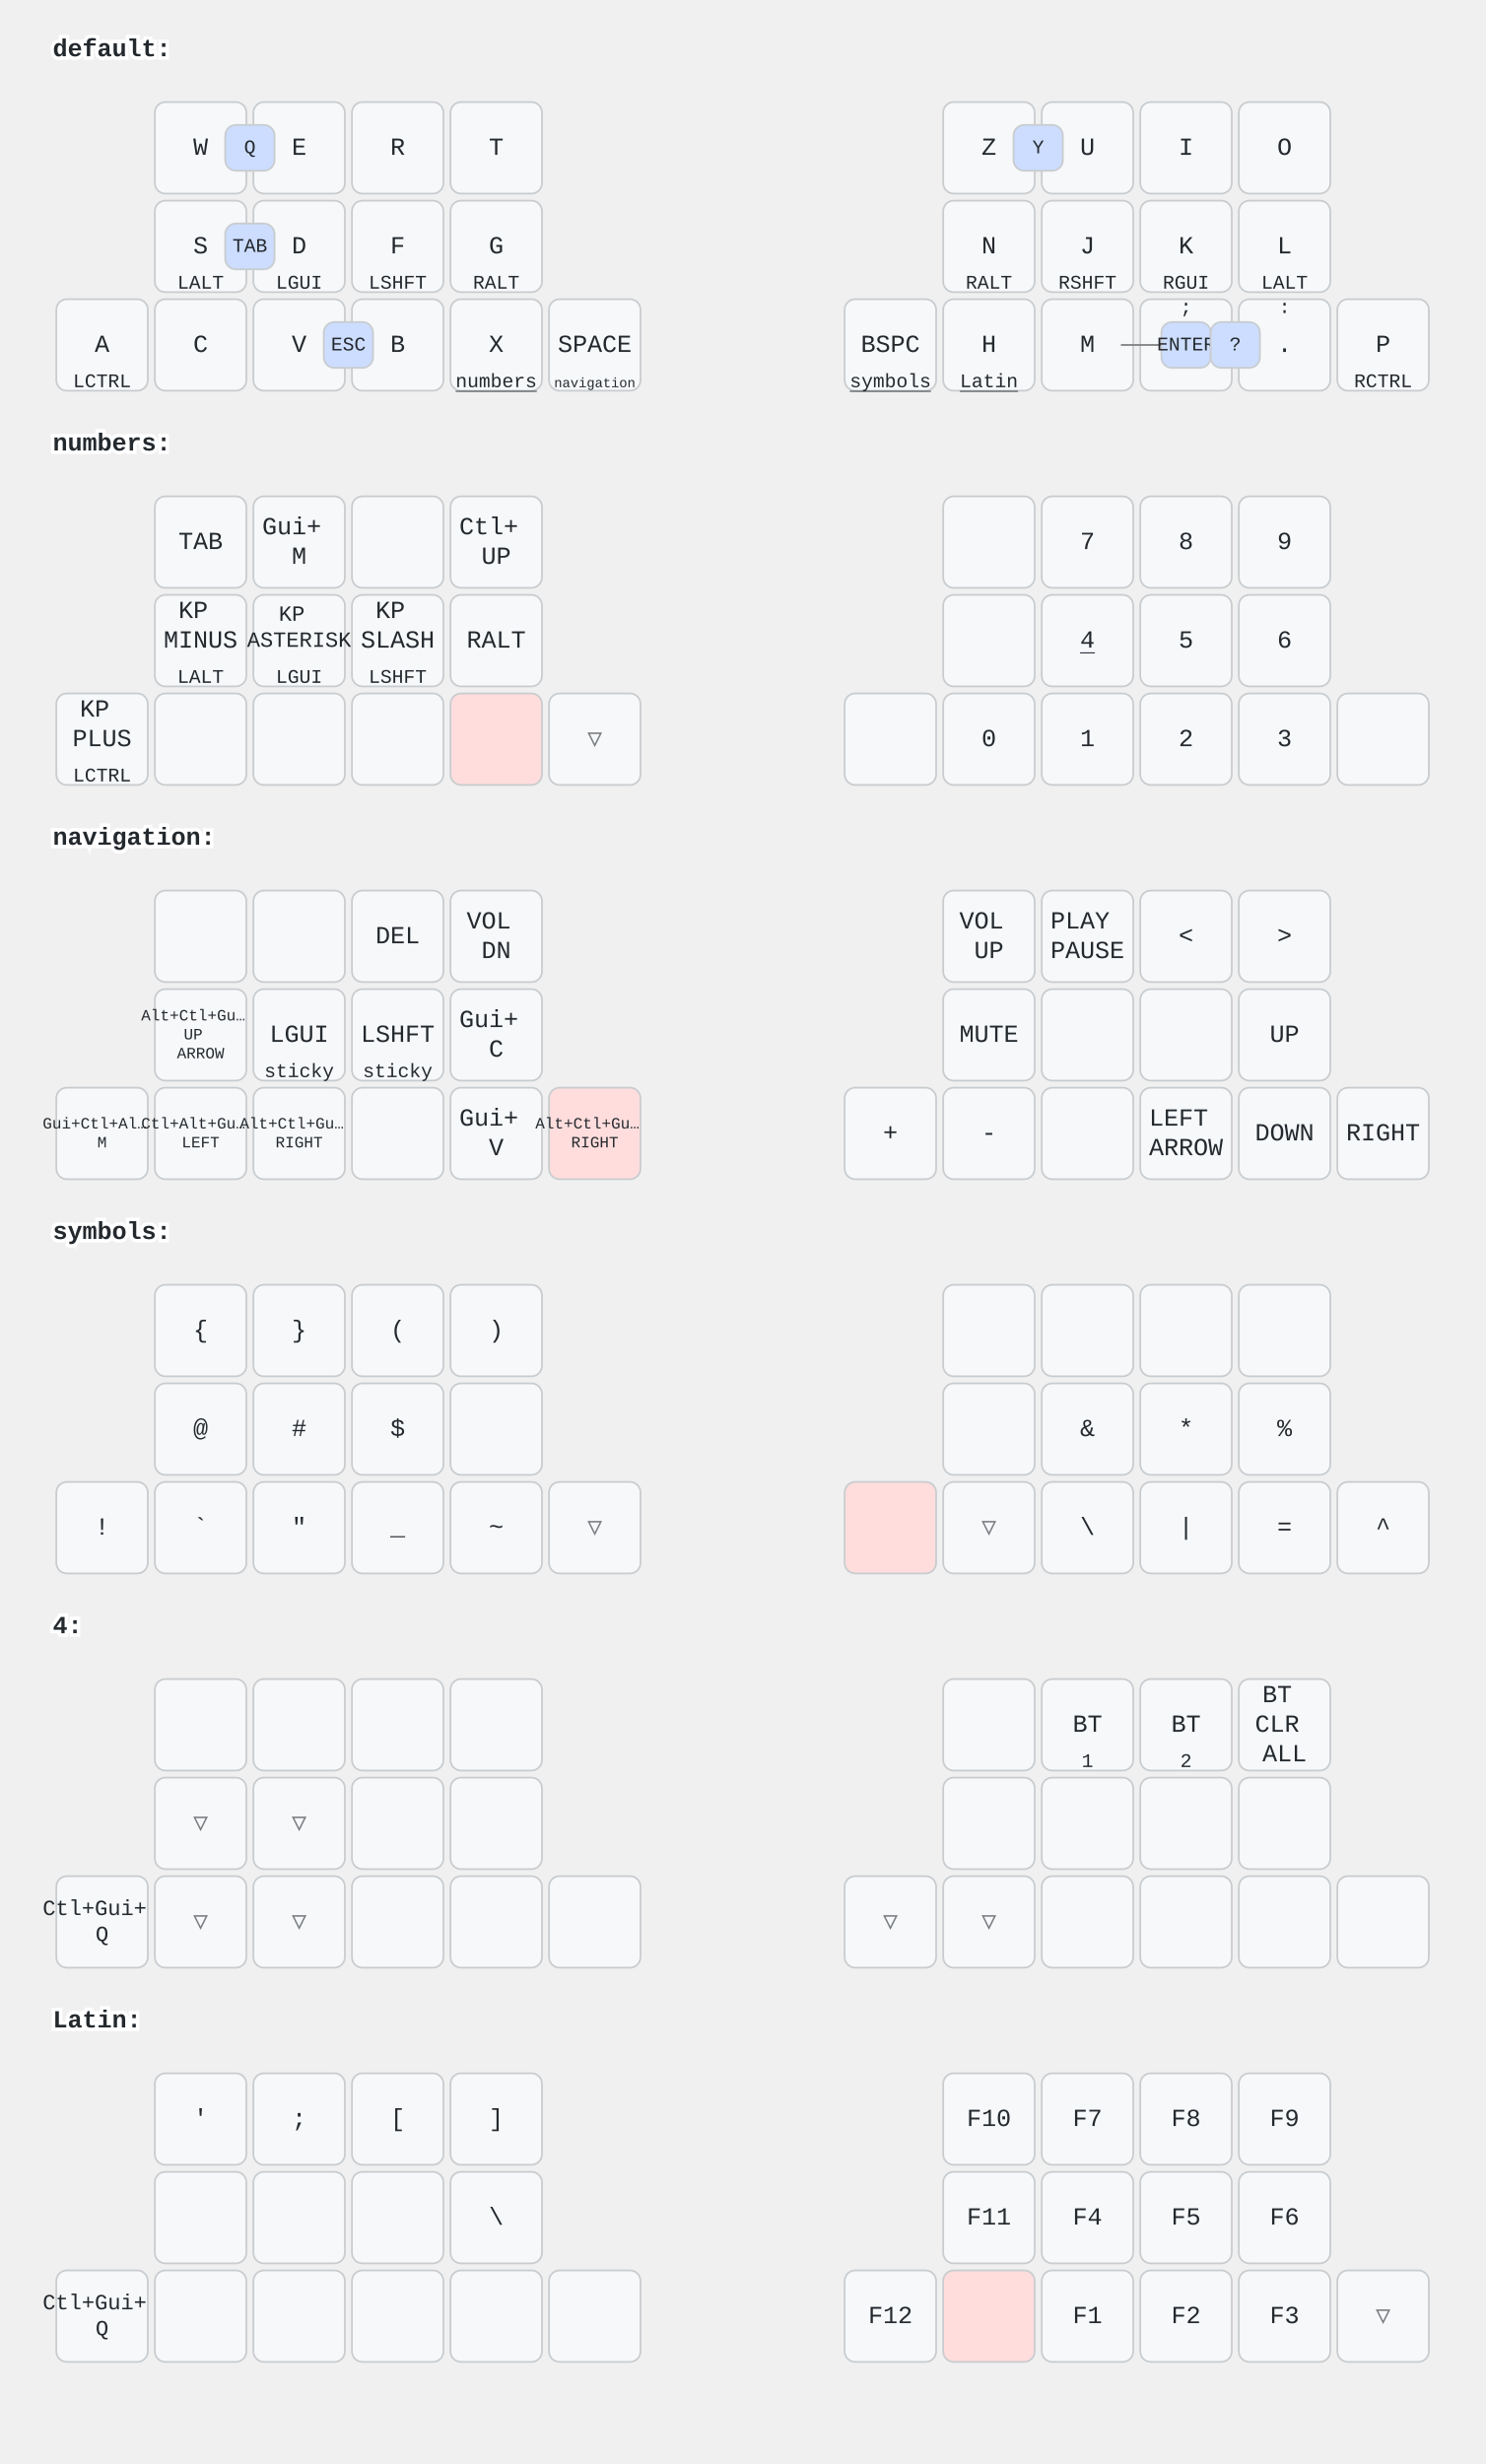
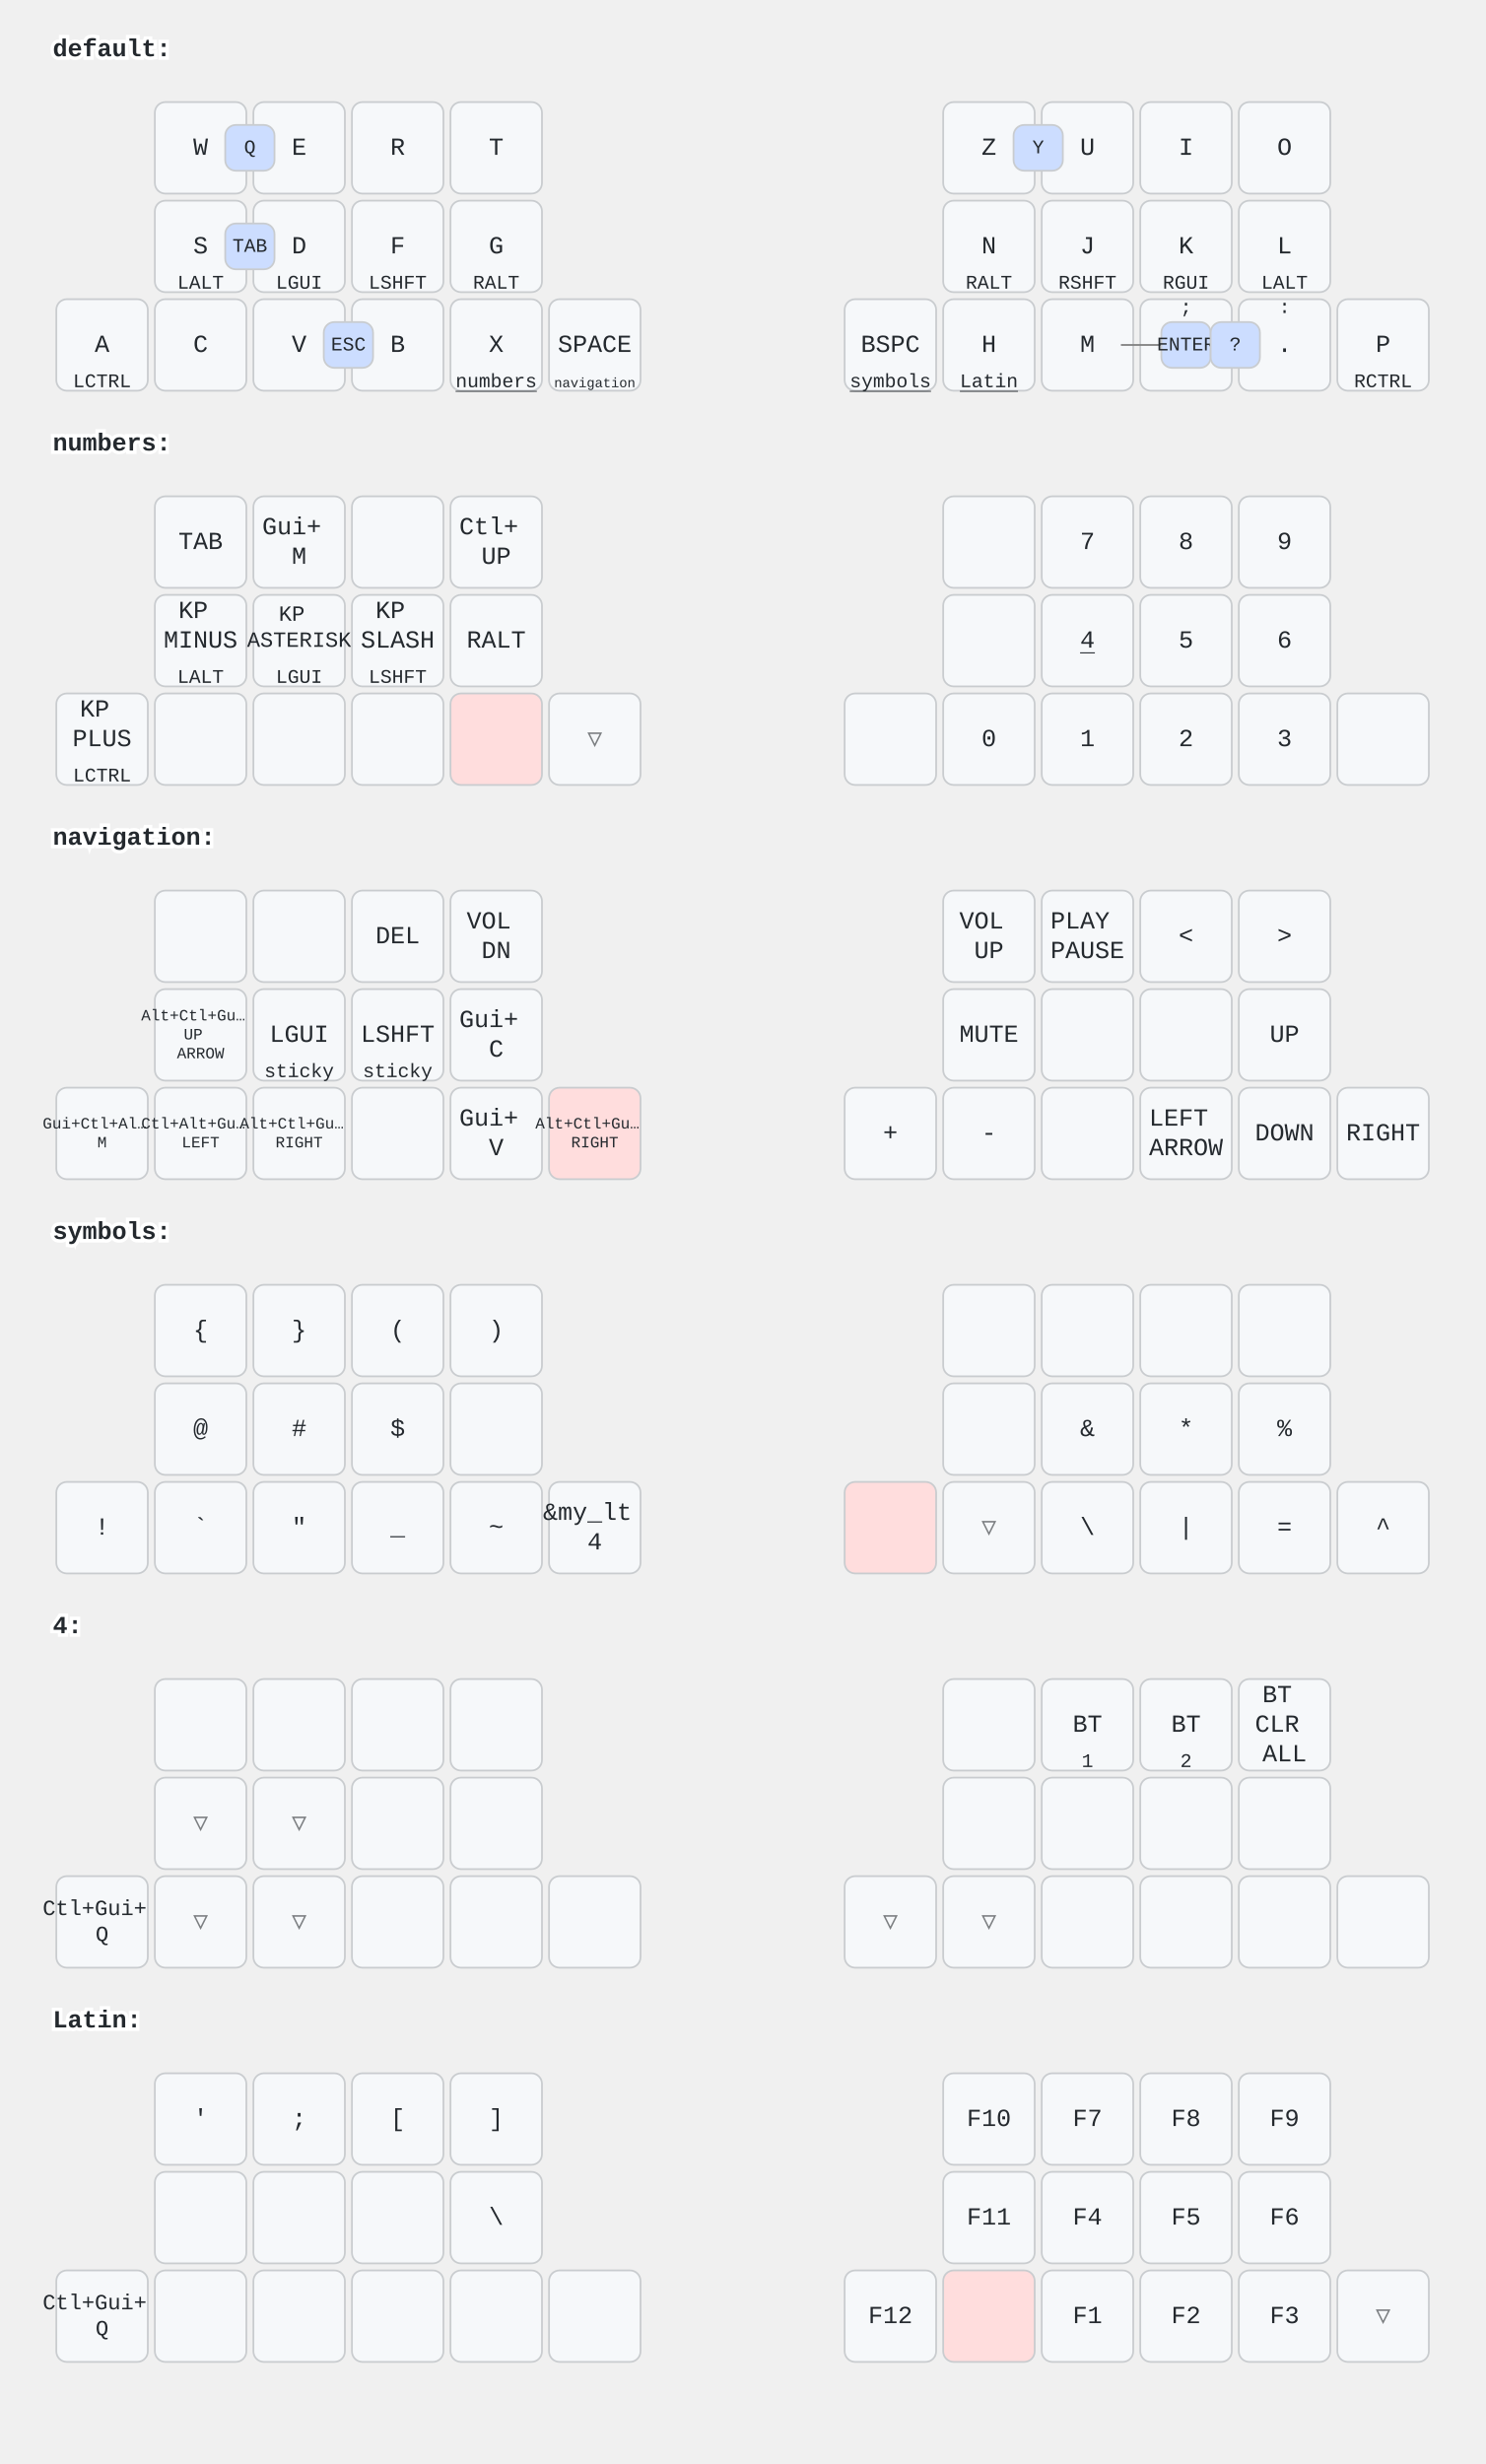
<svg xmlns="http://www.w3.org/2000/svg" width="844" height="1400" viewBox="0 0 844 1400" class="keymap">
  <style>/* inherit to force styles through use tags */
svg path {
    fill: inherit;
}

/* font and background color specifications */
svg.keymap {
    font-family: SFMono-Regular,Consolas,Liberation Mono,Menlo,monospace;
    font-size: 14px;
    font-kerning: normal;
    text-rendering: optimizeLegibility;
    fill: #24292e;
}

/* default key styling */
rect.key {
    fill: #f6f8fa;
}

rect.key, rect.combo {
    stroke: #c9cccf;
    stroke-width: 1;
}

/* default key side styling, only used is draw_key_sides is set */
rect.side {
    filter: brightness(90%);
}

/* color accent for combo boxes */
rect.combo, rect.combo-separate {
    fill: #cdf;
}

/* color accent for held keys */
rect.held, rect.combo.held {
    fill: #fdd;
}

/* color accent for ghost (optional) keys */
rect.ghost, rect.combo.ghost {
    stroke-dasharray: 4, 4;
    stroke-width: 2;
}

text {
    text-anchor: middle;
    dominant-baseline: middle;
}

/* styling for layer labels */
text.label {
    font-weight: bold;
    text-anchor: start;
    stroke: white;
    stroke-width: 4;
    paint-order: stroke;
}

/* styling for optional footer */
text.footer {
    text-anchor: end;
    dominant-baseline: auto;
    stroke: white;
    stroke-width: 4;
    paint-order: stroke;
}

/* styling for combo tap, and key hold/shifted label text */
text.combo, text.hold, text.shifted {
    font-size: 11px;
}

text.hold {
    text-anchor: middle;
    dominant-baseline: auto;
}

text.shifted {
    text-anchor: middle;
    dominant-baseline: hanging;
}

text.layer-activator {
    text-decoration: underline;
}

/* styling for hold/shifted label text in combo box */
text.combo.hold, text.combo.shifted {
    font-size: 8px;
}

/* lighter symbol for transparent keys */
text.trans {
    fill: #7b7e81;
}

/* styling for combo dendrons */
path.combo {
    stroke-width: 1;
    stroke: gray;
    fill: none;
}

/* Start Tabler Icons Cleanup */
/* cannot use height/width with glyphs */
.icon-tabler &gt; path {
    fill: inherit;
    stroke: inherit;
    stroke-width: 2;
}
/* hide tabler's default box */
.icon-tabler &gt; path[stroke="none"][fill="none"] {
    visibility: hidden;
}
/* End Tabler Icons Cleanup */
</style>
  <g transform="translate(30, 0)" class="layer-default">
    <text x="0" y="28" class="label" id="default">default:</text>
    <g transform="translate(0, 56)">
      <g transform="translate(84, 28)" class="key keypos-0">
        <rect rx="6" ry="6" x="-26" y="-26" width="52" height="52" class="key" />
        <text x="0" y="0" class="key tap">W</text>
      </g>
      <g transform="translate(140, 28)" class="key keypos-1">
        <rect rx="6" ry="6" x="-26" y="-26" width="52" height="52" class="key" />
        <text x="0" y="0" class="key tap">E</text>
      </g>
      <g transform="translate(196, 28)" class="key keypos-2">
        <rect rx="6" ry="6" x="-26" y="-26" width="52" height="52" class="key" />
        <text x="0" y="0" class="key tap">R</text>
      </g>
      <g transform="translate(252, 28)" class="key keypos-3">
        <rect rx="6" ry="6" x="-26" y="-26" width="52" height="52" class="key" />
        <text x="0" y="0" class="key tap">T</text>
      </g>
      <g transform="translate(532, 28)" class="key keypos-4">
        <rect rx="6" ry="6" x="-26" y="-26" width="52" height="52" class="key" />
        <text x="0" y="0" class="key tap">Z</text>
      </g>
      <g transform="translate(588, 28)" class="key keypos-5">
        <rect rx="6" ry="6" x="-26" y="-26" width="52" height="52" class="key" />
        <text x="0" y="0" class="key tap">U</text>
      </g>
      <g transform="translate(644, 28)" class="key keypos-6">
        <rect rx="6" ry="6" x="-26" y="-26" width="52" height="52" class="key" />
        <text x="0" y="0" class="key tap">I</text>
      </g>
      <g transform="translate(700, 28)" class="key keypos-7">
        <rect rx="6" ry="6" x="-26" y="-26" width="52" height="52" class="key" />
        <text x="0" y="0" class="key tap">O</text>
      </g>
      <g transform="translate(84, 84)" class="key keypos-8">
        <rect rx="6" ry="6" x="-26" y="-26" width="52" height="52" class="key" />
        <text x="0" y="0" class="key tap">S</text>
        <text x="0" y="24" class="key hold">LALT</text>
      </g>
      <g transform="translate(140, 84)" class="key keypos-9">
        <rect rx="6" ry="6" x="-26" y="-26" width="52" height="52" class="key" />
        <text x="0" y="0" class="key tap">D</text>
        <text x="0" y="24" class="key hold">LGUI</text>
      </g>
      <g transform="translate(196, 84)" class="key keypos-10">
        <rect rx="6" ry="6" x="-26" y="-26" width="52" height="52" class="key" />
        <text x="0" y="0" class="key tap">F</text>
        <text x="0" y="24" class="key hold">LSHFT</text>
      </g>
      <g transform="translate(252, 84)" class="key keypos-11">
        <rect rx="6" ry="6" x="-26" y="-26" width="52" height="52" class="key" />
        <text x="0" y="0" class="key tap">G</text>
        <text x="0" y="24" class="key hold">RALT</text>
      </g>
      <g transform="translate(532, 84)" class="key keypos-12">
        <rect rx="6" ry="6" x="-26" y="-26" width="52" height="52" class="key" />
        <text x="0" y="0" class="key tap">N</text>
        <text x="0" y="24" class="key hold">RALT</text>
      </g>
      <g transform="translate(588, 84)" class="key keypos-13">
        <rect rx="6" ry="6" x="-26" y="-26" width="52" height="52" class="key" />
        <text x="0" y="0" class="key tap">J</text>
        <text x="0" y="24" class="key hold">RSHFT</text>
      </g>
      <g transform="translate(644, 84)" class="key keypos-14">
        <rect rx="6" ry="6" x="-26" y="-26" width="52" height="52" class="key" />
        <text x="0" y="0" class="key tap">K</text>
        <text x="0" y="24" class="key hold">RGUI</text>
      </g>
      <g transform="translate(700, 84)" class="key keypos-15">
        <rect rx="6" ry="6" x="-26" y="-26" width="52" height="52" class="key" />
        <text x="0" y="0" class="key tap">L</text>
        <text x="0" y="24" class="key hold">LALT</text>
      </g>
      <g transform="translate(28, 140)" class="key keypos-16">
        <rect rx="6" ry="6" x="-26" y="-26" width="52" height="52" class="key" />
        <text x="0" y="0" class="key tap">A</text>
        <text x="0" y="24" class="key hold">LCTRL</text>
      </g>
      <g transform="translate(84, 140)" class="key keypos-17">
        <rect rx="6" ry="6" x="-26" y="-26" width="52" height="52" class="key" />
        <text x="0" y="0" class="key tap">C</text>
      </g>
      <g transform="translate(140, 140)" class="key keypos-18">
        <rect rx="6" ry="6" x="-26" y="-26" width="52" height="52" class="key" />
        <text x="0" y="0" class="key tap">V</text>
      </g>
      <g transform="translate(196, 140)" class="key keypos-19">
        <rect rx="6" ry="6" x="-26" y="-26" width="52" height="52" class="key" />
        <text x="0" y="0" class="key tap">B</text>
      </g>
      <g transform="translate(252, 140)" class="key keypos-20">
        <rect rx="6" ry="6" x="-26" y="-26" width="52" height="52" class="key" />
        <text x="0" y="0" class="key tap">X</text>
        <a href="#numbers">
          <text x="0" y="24" class="key hold layer-activator">numbers</text>
        </a>
      </g>
      <g transform="translate(308, 140)" class="key keypos-21">
        <rect rx="6" ry="6" x="-26" y="-26" width="52" height="52" class="key" />
        <text x="0" y="0" class="key tap">SPACE</text>
        <a href="#navigation">
          <text x="0" y="24" class="key hold layer-activator">
            <tspan style="font-size: 70%">navigation</tspan>
          </text>
        </a>
      </g>
      <g transform="translate(476, 140)" class="key keypos-22">
        <rect rx="6" ry="6" x="-26" y="-26" width="52" height="52" class="key" />
        <text x="0" y="0" class="key tap">BSPC</text>
        <a href="#symbols">
          <text x="0" y="24" class="key hold layer-activator">symbols</text>
        </a>
      </g>
      <g transform="translate(532, 140)" class="key keypos-23">
        <rect rx="6" ry="6" x="-26" y="-26" width="52" height="52" class="key" />
        <text x="0" y="0" class="key tap">H</text>
        <a href="#Latin">
          <text x="0" y="24" class="key hold layer-activator">Latin</text>
        </a>
      </g>
      <g transform="translate(588, 140)" class="key keypos-24">
        <rect rx="6" ry="6" x="-26" y="-26" width="52" height="52" class="key" />
        <text x="0" y="0" class="key tap">M</text>
      </g>
      <g transform="translate(644, 140)" class="key keypos-25">
        <rect rx="6" ry="6" x="-26" y="-26" width="52" height="52" class="key" />
        <text x="0" y="0" class="key tap">,</text>
        <text x="0" y="-24" class="key shifted">;</text>
      </g>
      <g transform="translate(700, 140)" class="key keypos-26">
        <rect rx="6" ry="6" x="-26" y="-26" width="52" height="52" class="key" />
        <text x="0" y="0" class="key tap">.</text>
        <text x="0" y="-24" class="key shifted">:</text>
      </g>
      <g transform="translate(756, 140)" class="key keypos-27">
        <rect rx="6" ry="6" x="-26" y="-26" width="52" height="52" class="key" />
        <text x="0" y="0" class="key tap">P</text>
        <text x="0" y="24" class="key hold">RCTRL</text>
      </g>
      <g class="combo combopos-0">
        <rect rx="6" ry="6" x="546" y="15" width="28" height="26" class="combo" />
        <text x="560" y="28" class="combo tap">Y</text>
      </g>
      <g class="combo combopos-1">
        <rect rx="6" ry="6" x="98" y="15" width="28" height="26" class="combo" />
        <text x="112" y="28" class="combo tap">Q</text>
      </g>
      <g class="combo combopos-2">
        <rect rx="6" ry="6" x="98" y="71" width="28" height="26" class="combo" />
        <text x="112" y="84" class="combo tap">TAB</text>
      </g>
      <g class="combo combopos-3">
        <rect rx="6" ry="6" x="154" y="127" width="28" height="26" class="combo" />
        <text x="168" y="140" class="combo tap">ESC</text>
      </g>
      <g class="combo combopos-4">
        <path d="M644,140 l-37,0" class="combo" />
        <path d="M644,140 l37,0" class="combo" />
        <rect rx="6" ry="6" x="630" y="127" width="28" height="26" class="combo" />
        <text x="644" y="140" class="combo tap">ENTER</text>
      </g>
      <g class="combo combopos-5">
        <rect rx="6" ry="6" x="658" y="127" width="28" height="26" class="combo" />
        <text x="672" y="140" class="combo tap">?</text>
      </g>
    </g>
  </g>
  <g transform="translate(30, 224)" class="layer-numbers">
    <text x="0" y="28" class="label" id="numbers">numbers:</text>
    <g transform="translate(0, 56)">
      <g transform="translate(84, 28)" class="key keypos-0">
        <rect rx="6" ry="6" x="-26" y="-26" width="52" height="52" class="key" />
        <text x="0" y="0" class="key tap">TAB</text>
      </g>
      <g transform="translate(140, 28)" class="key keypos-1">
        <rect rx="6" ry="6" x="-26" y="-26" width="52" height="52" class="key" />
        <text x="0" y="0" class="key tap">
          <tspan x="0" dy="-0.6em">Gui+</tspan>
          <tspan x="0" dy="1.2em">M</tspan>
        </text>
      </g>
      <g transform="translate(196, 28)" class="key keypos-2">
        <rect rx="6" ry="6" x="-26" y="-26" width="52" height="52" class="key" />
      </g>
      <g transform="translate(252, 28)" class="key keypos-3">
        <rect rx="6" ry="6" x="-26" y="-26" width="52" height="52" class="key" />
        <text x="0" y="0" class="key tap">
          <tspan x="0" dy="-0.6em">Ctl+</tspan>
          <tspan x="0" dy="1.2em">UP</tspan>
        </text>
      </g>
      <g transform="translate(532, 28)" class="key keypos-4">
        <rect rx="6" ry="6" x="-26" y="-26" width="52" height="52" class="key" />
      </g>
      <g transform="translate(588, 28)" class="key keypos-5">
        <rect rx="6" ry="6" x="-26" y="-26" width="52" height="52" class="key" />
        <text x="0" y="0" class="key tap">7</text>
      </g>
      <g transform="translate(644, 28)" class="key keypos-6">
        <rect rx="6" ry="6" x="-26" y="-26" width="52" height="52" class="key" />
        <text x="0" y="0" class="key tap">8</text>
      </g>
      <g transform="translate(700, 28)" class="key keypos-7">
        <rect rx="6" ry="6" x="-26" y="-26" width="52" height="52" class="key" />
        <text x="0" y="0" class="key tap">9</text>
      </g>
      <g transform="translate(84, 84)" class="key keypos-8">
        <rect rx="6" ry="6" x="-26" y="-26" width="52" height="52" class="key" />
        <text x="0" y="0" class="key tap">
          <tspan x="0" dy="-1.2em">KP</tspan>
          <tspan x="0" dy="1.2em">MINUS</tspan>
        </text>
        <text x="0" y="24" class="key hold">LALT</text>
      </g>
      <g transform="translate(140, 84)" class="key keypos-9">
        <rect rx="6" ry="6" x="-26" y="-26" width="52" height="52" class="key" />
        <text x="0" y="0" class="key tap">
          <tspan x="0" dy="-1.2em" style="font-size: 88%">KP</tspan>
          <tspan x="0" dy="1.2em" style="font-size: 88%">ASTERISK</tspan>
        </text>
        <text x="0" y="24" class="key hold">LGUI</text>
      </g>
      <g transform="translate(196, 84)" class="key keypos-10">
        <rect rx="6" ry="6" x="-26" y="-26" width="52" height="52" class="key" />
        <text x="0" y="0" class="key tap">
          <tspan x="0" dy="-1.2em">KP</tspan>
          <tspan x="0" dy="1.2em">SLASH</tspan>
        </text>
        <text x="0" y="24" class="key hold">LSHFT</text>
      </g>
      <g transform="translate(252, 84)" class="key keypos-11">
        <rect rx="6" ry="6" x="-26" y="-26" width="52" height="52" class="key" />
        <text x="0" y="0" class="key tap">RALT</text>
      </g>
      <g transform="translate(532, 84)" class="key keypos-12">
        <rect rx="6" ry="6" x="-26" y="-26" width="52" height="52" class="key" />
      </g>
      <g transform="translate(588, 84)" class="key keypos-13">
        <rect rx="6" ry="6" x="-26" y="-26" width="52" height="52" class="key" />
        <a href="#x_x">
          <text x="0" y="0" class="key tap layer-activator">4</text>
        </a>
      </g>
      <g transform="translate(644, 84)" class="key keypos-14">
        <rect rx="6" ry="6" x="-26" y="-26" width="52" height="52" class="key" />
        <text x="0" y="0" class="key tap">5</text>
      </g>
      <g transform="translate(700, 84)" class="key keypos-15">
        <rect rx="6" ry="6" x="-26" y="-26" width="52" height="52" class="key" />
        <text x="0" y="0" class="key tap">6</text>
      </g>
      <g transform="translate(28, 140)" class="key keypos-16">
        <rect rx="6" ry="6" x="-26" y="-26" width="52" height="52" class="key" />
        <text x="0" y="0" class="key tap">
          <tspan x="0" dy="-1.2em">KP</tspan>
          <tspan x="0" dy="1.2em">PLUS</tspan>
        </text>
        <text x="0" y="24" class="key hold">LCTRL</text>
      </g>
      <g transform="translate(84, 140)" class="key keypos-17">
        <rect rx="6" ry="6" x="-26" y="-26" width="52" height="52" class="key" />
      </g>
      <g transform="translate(140, 140)" class="key keypos-18">
        <rect rx="6" ry="6" x="-26" y="-26" width="52" height="52" class="key" />
      </g>
      <g transform="translate(196, 140)" class="key keypos-19">
        <rect rx="6" ry="6" x="-26" y="-26" width="52" height="52" class="key" />
      </g>
      <g transform="translate(252, 140)" class="key held keypos-20">
        <rect rx="6" ry="6" x="-26" y="-26" width="52" height="52" class="key held" />
      </g>
      <g transform="translate(308, 140)" class="key trans keypos-21">
        <rect rx="6" ry="6" x="-26" y="-26" width="52" height="52" class="key trans" />
        <text x="0" y="0" class="key trans tap">▽</text>
      </g>
      <g transform="translate(476, 140)" class="key keypos-22">
        <rect rx="6" ry="6" x="-26" y="-26" width="52" height="52" class="key" />
      </g>
      <g transform="translate(532, 140)" class="key keypos-23">
        <rect rx="6" ry="6" x="-26" y="-26" width="52" height="52" class="key" />
        <text x="0" y="0" class="key tap">0</text>
      </g>
      <g transform="translate(588, 140)" class="key keypos-24">
        <rect rx="6" ry="6" x="-26" y="-26" width="52" height="52" class="key" />
        <text x="0" y="0" class="key tap">1</text>
      </g>
      <g transform="translate(644, 140)" class="key keypos-25">
        <rect rx="6" ry="6" x="-26" y="-26" width="52" height="52" class="key" />
        <text x="0" y="0" class="key tap">2</text>
      </g>
      <g transform="translate(700, 140)" class="key keypos-26">
        <rect rx="6" ry="6" x="-26" y="-26" width="52" height="52" class="key" />
        <text x="0" y="0" class="key tap">3</text>
      </g>
      <g transform="translate(756, 140)" class="key keypos-27">
        <rect rx="6" ry="6" x="-26" y="-26" width="52" height="52" class="key" />
      </g>
    </g>
  </g>
  <g transform="translate(30, 448)" class="layer-navigation">
    <text x="0" y="28" class="label" id="navigation">navigation:</text>
    <g transform="translate(0, 56)">
      <g transform="translate(84, 28)" class="key keypos-0">
        <rect rx="6" ry="6" x="-26" y="-26" width="52" height="52" class="key" />
      </g>
      <g transform="translate(140, 28)" class="key keypos-1">
        <rect rx="6" ry="6" x="-26" y="-26" width="52" height="52" class="key" />
      </g>
      <g transform="translate(196, 28)" class="key keypos-2">
        <rect rx="6" ry="6" x="-26" y="-26" width="52" height="52" class="key" />
        <text x="0" y="0" class="key tap">DEL</text>
      </g>
      <g transform="translate(252, 28)" class="key keypos-3">
        <rect rx="6" ry="6" x="-26" y="-26" width="52" height="52" class="key" />
        <text x="0" y="0" class="key tap">
          <tspan x="0" dy="-0.6em">VOL</tspan>
          <tspan x="0" dy="1.2em">DN</tspan>
        </text>
      </g>
      <g transform="translate(532, 28)" class="key keypos-4">
        <rect rx="6" ry="6" x="-26" y="-26" width="52" height="52" class="key" />
        <text x="0" y="0" class="key tap">
          <tspan x="0" dy="-0.6em">VOL</tspan>
          <tspan x="0" dy="1.2em">UP</tspan>
        </text>
      </g>
      <g transform="translate(588, 28)" class="key keypos-5">
        <rect rx="6" ry="6" x="-26" y="-26" width="52" height="52" class="key" />
        <text x="0" y="0" class="key tap">
          <tspan x="0" dy="-0.6em">PLAY</tspan>
          <tspan x="0" dy="1.2em">PAUSE</tspan>
        </text>
      </g>
      <g transform="translate(644, 28)" class="key keypos-6">
        <rect rx="6" ry="6" x="-26" y="-26" width="52" height="52" class="key" />
        <text x="0" y="0" class="key tap">&lt;</text>
      </g>
      <g transform="translate(700, 28)" class="key keypos-7">
        <rect rx="6" ry="6" x="-26" y="-26" width="52" height="52" class="key" />
        <text x="0" y="0" class="key tap">&gt;</text>
      </g>
      <g transform="translate(84, 84)" class="key keypos-8">
        <rect rx="6" ry="6" x="-26" y="-26" width="52" height="52" class="key" />
        <text x="0" y="0" class="key tap">
          <tspan x="0" dy="-1.2em" style="font-size: 64%">Alt+Ctl+Gu…</tspan>
          <tspan x="0" dy="1.2em" style="font-size: 64%">UP</tspan>
          <tspan x="0" dy="1.2em" style="font-size: 64%">ARROW</tspan>
        </text>
      </g>
      <g transform="translate(140, 84)" class="key keypos-9">
        <rect rx="6" ry="6" x="-26" y="-26" width="52" height="52" class="key" />
        <text x="0" y="0" class="key tap">LGUI</text>
        <text x="0" y="24" class="key hold">sticky</text>
      </g>
      <g transform="translate(196, 84)" class="key keypos-10">
        <rect rx="6" ry="6" x="-26" y="-26" width="52" height="52" class="key" />
        <text x="0" y="0" class="key tap">LSHFT</text>
        <text x="0" y="24" class="key hold">sticky</text>
      </g>
      <g transform="translate(252, 84)" class="key keypos-11">
        <rect rx="6" ry="6" x="-26" y="-26" width="52" height="52" class="key" />
        <text x="0" y="0" class="key tap">
          <tspan x="0" dy="-0.6em">Gui+</tspan>
          <tspan x="0" dy="1.2em">C</tspan>
        </text>
      </g>
      <g transform="translate(532, 84)" class="key keypos-12">
        <rect rx="6" ry="6" x="-26" y="-26" width="52" height="52" class="key" />
        <text x="0" y="0" class="key tap">MUTE</text>
      </g>
      <g transform="translate(588, 84)" class="key keypos-13">
        <rect rx="6" ry="6" x="-26" y="-26" width="52" height="52" class="key" />
      </g>
      <g transform="translate(644, 84)" class="key keypos-14">
        <rect rx="6" ry="6" x="-26" y="-26" width="52" height="52" class="key" />
      </g>
      <g transform="translate(700, 84)" class="key keypos-15">
        <rect rx="6" ry="6" x="-26" y="-26" width="52" height="52" class="key" />
        <text x="0" y="0" class="key tap">UP</text>
      </g>
      <g transform="translate(28, 140)" class="key keypos-16">
        <rect rx="6" ry="6" x="-26" y="-26" width="52" height="52" class="key" />
        <text x="0" y="0" class="key tap">
          <tspan x="0" dy="-0.6em" style="font-size: 64%">Gui+Ctl+Al…</tspan>
          <tspan x="0" dy="1.2em" style="font-size: 64%">M</tspan>
        </text>
      </g>
      <g transform="translate(84, 140)" class="key keypos-17">
        <rect rx="6" ry="6" x="-26" y="-26" width="52" height="52" class="key" />
        <text x="0" y="0" class="key tap">
          <tspan x="0" dy="-0.6em" style="font-size: 64%">Ctl+Alt+Gu…</tspan>
          <tspan x="0" dy="1.2em" style="font-size: 64%">LEFT</tspan>
        </text>
      </g>
      <g transform="translate(140, 140)" class="key keypos-18">
        <rect rx="6" ry="6" x="-26" y="-26" width="52" height="52" class="key" />
        <text x="0" y="0" class="key tap">
          <tspan x="0" dy="-0.6em" style="font-size: 64%">Alt+Ctl+Gu…</tspan>
          <tspan x="0" dy="1.2em" style="font-size: 64%">RIGHT</tspan>
        </text>
      </g>
      <g transform="translate(196, 140)" class="key keypos-19">
        <rect rx="6" ry="6" x="-26" y="-26" width="52" height="52" class="key" />
      </g>
      <g transform="translate(252, 140)" class="key keypos-20">
        <rect rx="6" ry="6" x="-26" y="-26" width="52" height="52" class="key" />
        <text x="0" y="0" class="key tap">
          <tspan x="0" dy="-0.6em">Gui+</tspan>
          <tspan x="0" dy="1.2em">V</tspan>
        </text>
      </g>
      <g transform="translate(308, 140)" class="key held keypos-21">
        <rect rx="6" ry="6" x="-26" y="-26" width="52" height="52" class="key held" />
        <text x="0" y="0" class="key held tap">
          <tspan x="0" dy="-0.6em" style="font-size: 64%">Alt+Ctl+Gu…</tspan>
          <tspan x="0" dy="1.2em" style="font-size: 64%">RIGHT</tspan>
        </text>
      </g>
      <g transform="translate(476, 140)" class="key keypos-22">
        <rect rx="6" ry="6" x="-26" y="-26" width="52" height="52" class="key" />
        <text x="0" y="0" class="key tap">+</text>
      </g>
      <g transform="translate(532, 140)" class="key keypos-23">
        <rect rx="6" ry="6" x="-26" y="-26" width="52" height="52" class="key" />
        <text x="0" y="0" class="key tap">-</text>
      </g>
      <g transform="translate(588, 140)" class="key keypos-24">
        <rect rx="6" ry="6" x="-26" y="-26" width="52" height="52" class="key" />
      </g>
      <g transform="translate(644, 140)" class="key keypos-25">
        <rect rx="6" ry="6" x="-26" y="-26" width="52" height="52" class="key" />
        <text x="0" y="0" class="key tap">
          <tspan x="0" dy="-0.6em">LEFT</tspan>
          <tspan x="0" dy="1.2em">ARROW</tspan>
        </text>
      </g>
      <g transform="translate(700, 140)" class="key keypos-26">
        <rect rx="6" ry="6" x="-26" y="-26" width="52" height="52" class="key" />
        <text x="0" y="0" class="key tap">DOWN</text>
      </g>
      <g transform="translate(756, 140)" class="key keypos-27">
        <rect rx="6" ry="6" x="-26" y="-26" width="52" height="52" class="key" />
        <text x="0" y="0" class="key tap">RIGHT</text>
      </g>
    </g>
  </g>
  <g transform="translate(30, 672)" class="layer-symbols">
    <text x="0" y="28" class="label" id="symbols">symbols:</text>
    <g transform="translate(0, 56)">
      <g transform="translate(84, 28)" class="key keypos-0">
        <rect rx="6" ry="6" x="-26" y="-26" width="52" height="52" class="key" />
        <text x="0" y="0" class="key tap">{</text>
      </g>
      <g transform="translate(140, 28)" class="key keypos-1">
        <rect rx="6" ry="6" x="-26" y="-26" width="52" height="52" class="key" />
        <text x="0" y="0" class="key tap">}</text>
      </g>
      <g transform="translate(196, 28)" class="key keypos-2">
        <rect rx="6" ry="6" x="-26" y="-26" width="52" height="52" class="key" />
        <text x="0" y="0" class="key tap">(</text>
      </g>
      <g transform="translate(252, 28)" class="key keypos-3">
        <rect rx="6" ry="6" x="-26" y="-26" width="52" height="52" class="key" />
        <text x="0" y="0" class="key tap">)</text>
      </g>
      <g transform="translate(532, 28)" class="key keypos-4">
        <rect rx="6" ry="6" x="-26" y="-26" width="52" height="52" class="key" />
      </g>
      <g transform="translate(588, 28)" class="key keypos-5">
        <rect rx="6" ry="6" x="-26" y="-26" width="52" height="52" class="key" />
      </g>
      <g transform="translate(644, 28)" class="key keypos-6">
        <rect rx="6" ry="6" x="-26" y="-26" width="52" height="52" class="key" />
      </g>
      <g transform="translate(700, 28)" class="key keypos-7">
        <rect rx="6" ry="6" x="-26" y="-26" width="52" height="52" class="key" />
      </g>
      <g transform="translate(84, 84)" class="key keypos-8">
        <rect rx="6" ry="6" x="-26" y="-26" width="52" height="52" class="key" />
        <text x="0" y="0" class="key tap">@</text>
      </g>
      <g transform="translate(140, 84)" class="key keypos-9">
        <rect rx="6" ry="6" x="-26" y="-26" width="52" height="52" class="key" />
        <text x="0" y="0" class="key tap">#</text>
      </g>
      <g transform="translate(196, 84)" class="key keypos-10">
        <rect rx="6" ry="6" x="-26" y="-26" width="52" height="52" class="key" />
        <text x="0" y="0" class="key tap">$</text>
      </g>
      <g transform="translate(252, 84)" class="key keypos-11">
        <rect rx="6" ry="6" x="-26" y="-26" width="52" height="52" class="key" />
      </g>
      <g transform="translate(532, 84)" class="key keypos-12">
        <rect rx="6" ry="6" x="-26" y="-26" width="52" height="52" class="key" />
      </g>
      <g transform="translate(588, 84)" class="key keypos-13">
        <rect rx="6" ry="6" x="-26" y="-26" width="52" height="52" class="key" />
        <text x="0" y="0" class="key tap">&amp;</text>
      </g>
      <g transform="translate(644, 84)" class="key keypos-14">
        <rect rx="6" ry="6" x="-26" y="-26" width="52" height="52" class="key" />
        <text x="0" y="0" class="key tap">*</text>
      </g>
      <g transform="translate(700, 84)" class="key keypos-15">
        <rect rx="6" ry="6" x="-26" y="-26" width="52" height="52" class="key" />
        <text x="0" y="0" class="key tap">%</text>
      </g>
      <g transform="translate(28, 140)" class="key keypos-16">
        <rect rx="6" ry="6" x="-26" y="-26" width="52" height="52" class="key" />
        <text x="0" y="0" class="key tap">!</text>
      </g>
      <g transform="translate(84, 140)" class="key keypos-17">
        <rect rx="6" ry="6" x="-26" y="-26" width="52" height="52" class="key" />
        <text x="0" y="0" class="key tap">`</text>
      </g>
      <g transform="translate(140, 140)" class="key keypos-18">
        <rect rx="6" ry="6" x="-26" y="-26" width="52" height="52" class="key" />
        <text x="0" y="0" class="key tap">"</text>
      </g>
      <g transform="translate(196, 140)" class="key keypos-19">
        <rect rx="6" ry="6" x="-26" y="-26" width="52" height="52" class="key" />
        <text x="0" y="0" class="key tap">_</text>
      </g>
      <g transform="translate(252, 140)" class="key keypos-20">
        <rect rx="6" ry="6" x="-26" y="-26" width="52" height="52" class="key" />
        <text x="0" y="0" class="key tap">~</text>
      </g>
-       <g transform="translate(308, 140)" class="key trans keypos-21">
-         <rect rx="6" ry="6" x="-26" y="-26" width="52" height="52" class="key trans" />
-         <text x="0" y="0" class="key trans tap">▽</text>
+       <g transform="translate(308, 140)" class="key keypos-21">
+         <rect rx="6" ry="6" x="-26" y="-26" width="52" height="52" class="key" />
+         <text x="0" y="0" class="key tap">
+           <tspan x="0" dy="-0.6em">&amp;my_lt</tspan>
+           <tspan x="0" dy="1.2em">4</tspan>
+         </text>
      </g>
      <g transform="translate(476, 140)" class="key held keypos-22">
        <rect rx="6" ry="6" x="-26" y="-26" width="52" height="52" class="key held" />
      </g>
      <g transform="translate(532, 140)" class="key trans keypos-23">
        <rect rx="6" ry="6" x="-26" y="-26" width="52" height="52" class="key trans" />
        <text x="0" y="0" class="key trans tap">▽</text>
      </g>
      <g transform="translate(588, 140)" class="key keypos-24">
        <rect rx="6" ry="6" x="-26" y="-26" width="52" height="52" class="key" />
        <text x="0" y="0" class="key tap">\</text>
      </g>
      <g transform="translate(644, 140)" class="key keypos-25">
        <rect rx="6" ry="6" x="-26" y="-26" width="52" height="52" class="key" />
        <text x="0" y="0" class="key tap">|</text>
      </g>
      <g transform="translate(700, 140)" class="key keypos-26">
        <rect rx="6" ry="6" x="-26" y="-26" width="52" height="52" class="key" />
        <text x="0" y="0" class="key tap">=</text>
      </g>
      <g transform="translate(756, 140)" class="key keypos-27">
        <rect rx="6" ry="6" x="-26" y="-26" width="52" height="52" class="key" />
        <text x="0" y="0" class="key tap">^</text>
      </g>
    </g>
  </g>
  <g transform="translate(30, 896)" class="layer-4">
    <text x="0" y="28" class="label" id="x_x">4:</text>
    <g transform="translate(0, 56)">
      <g transform="translate(84, 28)" class="key keypos-0">
        <rect rx="6" ry="6" x="-26" y="-26" width="52" height="52" class="key" />
      </g>
      <g transform="translate(140, 28)" class="key keypos-1">
        <rect rx="6" ry="6" x="-26" y="-26" width="52" height="52" class="key" />
      </g>
      <g transform="translate(196, 28)" class="key keypos-2">
        <rect rx="6" ry="6" x="-26" y="-26" width="52" height="52" class="key" />
      </g>
      <g transform="translate(252, 28)" class="key keypos-3">
        <rect rx="6" ry="6" x="-26" y="-26" width="52" height="52" class="key" />
      </g>
      <g transform="translate(532, 28)" class="key keypos-4">
        <rect rx="6" ry="6" x="-26" y="-26" width="52" height="52" class="key" />
      </g>
      <g transform="translate(588, 28)" class="key keypos-5">
        <rect rx="6" ry="6" x="-26" y="-26" width="52" height="52" class="key" />
        <text x="0" y="0" class="key tap">BT</text>
        <text x="0" y="24" class="key hold">1</text>
      </g>
      <g transform="translate(644, 28)" class="key keypos-6">
        <rect rx="6" ry="6" x="-26" y="-26" width="52" height="52" class="key" />
        <text x="0" y="0" class="key tap">BT</text>
        <text x="0" y="24" class="key hold">2</text>
      </g>
      <g transform="translate(700, 28)" class="key keypos-7">
        <rect rx="6" ry="6" x="-26" y="-26" width="52" height="52" class="key" />
        <text x="0" y="0" class="key tap">
          <tspan x="0" dy="-1.2em">BT</tspan>
          <tspan x="0" dy="1.2em">CLR</tspan>
          <tspan x="0" dy="1.2em">ALL</tspan>
        </text>
      </g>
      <g transform="translate(84, 84)" class="key trans keypos-8">
        <rect rx="6" ry="6" x="-26" y="-26" width="52" height="52" class="key trans" />
        <text x="0" y="0" class="key trans tap">▽</text>
      </g>
      <g transform="translate(140, 84)" class="key trans keypos-9">
        <rect rx="6" ry="6" x="-26" y="-26" width="52" height="52" class="key trans" />
        <text x="0" y="0" class="key trans tap">▽</text>
      </g>
      <g transform="translate(196, 84)" class="key keypos-10">
        <rect rx="6" ry="6" x="-26" y="-26" width="52" height="52" class="key" />
      </g>
      <g transform="translate(252, 84)" class="key keypos-11">
        <rect rx="6" ry="6" x="-26" y="-26" width="52" height="52" class="key" />
      </g>
      <g transform="translate(532, 84)" class="key keypos-12">
        <rect rx="6" ry="6" x="-26" y="-26" width="52" height="52" class="key" />
      </g>
      <g transform="translate(588, 84)" class="key keypos-13">
        <rect rx="6" ry="6" x="-26" y="-26" width="52" height="52" class="key" />
      </g>
      <g transform="translate(644, 84)" class="key keypos-14">
        <rect rx="6" ry="6" x="-26" y="-26" width="52" height="52" class="key" />
      </g>
      <g transform="translate(700, 84)" class="key keypos-15">
        <rect rx="6" ry="6" x="-26" y="-26" width="52" height="52" class="key" />
      </g>
      <g transform="translate(28, 140)" class="key keypos-16">
        <rect rx="6" ry="6" x="-26" y="-26" width="52" height="52" class="key" />
        <text x="0" y="0" class="key tap">
          <tspan x="0" dy="-0.6em" style="font-size: 88%">Ctl+Gui+</tspan>
          <tspan x="0" dy="1.2em" style="font-size: 88%">Q</tspan>
        </text>
      </g>
      <g transform="translate(84, 140)" class="key trans keypos-17">
        <rect rx="6" ry="6" x="-26" y="-26" width="52" height="52" class="key trans" />
        <text x="0" y="0" class="key trans tap">▽</text>
      </g>
      <g transform="translate(140, 140)" class="key trans keypos-18">
        <rect rx="6" ry="6" x="-26" y="-26" width="52" height="52" class="key trans" />
        <text x="0" y="0" class="key trans tap">▽</text>
      </g>
      <g transform="translate(196, 140)" class="key keypos-19">
        <rect rx="6" ry="6" x="-26" y="-26" width="52" height="52" class="key" />
      </g>
      <g transform="translate(252, 140)" class="key keypos-20">
        <rect rx="6" ry="6" x="-26" y="-26" width="52" height="52" class="key" />
      </g>
      <g transform="translate(308, 140)" class="key keypos-21">
        <rect rx="6" ry="6" x="-26" y="-26" width="52" height="52" class="key" />
      </g>
      <g transform="translate(476, 140)" class="key trans keypos-22">
        <rect rx="6" ry="6" x="-26" y="-26" width="52" height="52" class="key trans" />
        <text x="0" y="0" class="key trans tap">▽</text>
      </g>
      <g transform="translate(532, 140)" class="key trans keypos-23">
        <rect rx="6" ry="6" x="-26" y="-26" width="52" height="52" class="key trans" />
        <text x="0" y="0" class="key trans tap">▽</text>
      </g>
      <g transform="translate(588, 140)" class="key keypos-24">
        <rect rx="6" ry="6" x="-26" y="-26" width="52" height="52" class="key" />
      </g>
      <g transform="translate(644, 140)" class="key keypos-25">
        <rect rx="6" ry="6" x="-26" y="-26" width="52" height="52" class="key" />
      </g>
      <g transform="translate(700, 140)" class="key keypos-26">
        <rect rx="6" ry="6" x="-26" y="-26" width="52" height="52" class="key" />
      </g>
      <g transform="translate(756, 140)" class="key keypos-27">
        <rect rx="6" ry="6" x="-26" y="-26" width="52" height="52" class="key" />
      </g>
    </g>
  </g>
  <g transform="translate(30, 1120)" class="layer-Latin">
    <text x="0" y="28" class="label" id="Latin">Latin:</text>
    <g transform="translate(0, 56)">
      <g transform="translate(84, 28)" class="key keypos-0">
        <rect rx="6" ry="6" x="-26" y="-26" width="52" height="52" class="key" />
        <text x="0" y="0" class="key tap">'</text>
      </g>
      <g transform="translate(140, 28)" class="key keypos-1">
        <rect rx="6" ry="6" x="-26" y="-26" width="52" height="52" class="key" />
        <text x="0" y="0" class="key tap">;</text>
      </g>
      <g transform="translate(196, 28)" class="key keypos-2">
        <rect rx="6" ry="6" x="-26" y="-26" width="52" height="52" class="key" />
        <text x="0" y="0" class="key tap">[</text>
      </g>
      <g transform="translate(252, 28)" class="key keypos-3">
        <rect rx="6" ry="6" x="-26" y="-26" width="52" height="52" class="key" />
        <text x="0" y="0" class="key tap">]</text>
      </g>
      <g transform="translate(532, 28)" class="key keypos-4">
        <rect rx="6" ry="6" x="-26" y="-26" width="52" height="52" class="key" />
        <text x="0" y="0" class="key tap">F10</text>
      </g>
      <g transform="translate(588, 28)" class="key keypos-5">
        <rect rx="6" ry="6" x="-26" y="-26" width="52" height="52" class="key" />
        <text x="0" y="0" class="key tap">F7</text>
      </g>
      <g transform="translate(644, 28)" class="key keypos-6">
        <rect rx="6" ry="6" x="-26" y="-26" width="52" height="52" class="key" />
        <text x="0" y="0" class="key tap">F8</text>
      </g>
      <g transform="translate(700, 28)" class="key keypos-7">
        <rect rx="6" ry="6" x="-26" y="-26" width="52" height="52" class="key" />
        <text x="0" y="0" class="key tap">F9</text>
      </g>
      <g transform="translate(84, 84)" class="key keypos-8">
        <rect rx="6" ry="6" x="-26" y="-26" width="52" height="52" class="key" />
      </g>
      <g transform="translate(140, 84)" class="key keypos-9">
        <rect rx="6" ry="6" x="-26" y="-26" width="52" height="52" class="key" />
      </g>
      <g transform="translate(196, 84)" class="key keypos-10">
        <rect rx="6" ry="6" x="-26" y="-26" width="52" height="52" class="key" />
      </g>
      <g transform="translate(252, 84)" class="key keypos-11">
        <rect rx="6" ry="6" x="-26" y="-26" width="52" height="52" class="key" />
        <text x="0" y="0" class="key tap">\</text>
      </g>
      <g transform="translate(532, 84)" class="key keypos-12">
        <rect rx="6" ry="6" x="-26" y="-26" width="52" height="52" class="key" />
        <text x="0" y="0" class="key tap">F11</text>
      </g>
      <g transform="translate(588, 84)" class="key keypos-13">
        <rect rx="6" ry="6" x="-26" y="-26" width="52" height="52" class="key" />
        <text x="0" y="0" class="key tap">F4</text>
      </g>
      <g transform="translate(644, 84)" class="key keypos-14">
        <rect rx="6" ry="6" x="-26" y="-26" width="52" height="52" class="key" />
        <text x="0" y="0" class="key tap">F5</text>
      </g>
      <g transform="translate(700, 84)" class="key keypos-15">
        <rect rx="6" ry="6" x="-26" y="-26" width="52" height="52" class="key" />
        <text x="0" y="0" class="key tap">F6</text>
      </g>
      <g transform="translate(28, 140)" class="key keypos-16">
        <rect rx="6" ry="6" x="-26" y="-26" width="52" height="52" class="key" />
        <text x="0" y="0" class="key tap">
          <tspan x="0" dy="-0.6em" style="font-size: 88%">Ctl+Gui+</tspan>
          <tspan x="0" dy="1.2em" style="font-size: 88%">Q</tspan>
        </text>
      </g>
      <g transform="translate(84, 140)" class="key keypos-17">
        <rect rx="6" ry="6" x="-26" y="-26" width="52" height="52" class="key" />
      </g>
      <g transform="translate(140, 140)" class="key keypos-18">
        <rect rx="6" ry="6" x="-26" y="-26" width="52" height="52" class="key" />
      </g>
      <g transform="translate(196, 140)" class="key keypos-19">
        <rect rx="6" ry="6" x="-26" y="-26" width="52" height="52" class="key" />
      </g>
      <g transform="translate(252, 140)" class="key keypos-20">
        <rect rx="6" ry="6" x="-26" y="-26" width="52" height="52" class="key" />
      </g>
      <g transform="translate(308, 140)" class="key keypos-21">
        <rect rx="6" ry="6" x="-26" y="-26" width="52" height="52" class="key" />
      </g>
      <g transform="translate(476, 140)" class="key keypos-22">
        <rect rx="6" ry="6" x="-26" y="-26" width="52" height="52" class="key" />
        <text x="0" y="0" class="key tap">F12</text>
      </g>
      <g transform="translate(532, 140)" class="key held keypos-23">
        <rect rx="6" ry="6" x="-26" y="-26" width="52" height="52" class="key held" />
      </g>
      <g transform="translate(588, 140)" class="key keypos-24">
        <rect rx="6" ry="6" x="-26" y="-26" width="52" height="52" class="key" />
        <text x="0" y="0" class="key tap">F1</text>
      </g>
      <g transform="translate(644, 140)" class="key keypos-25">
        <rect rx="6" ry="6" x="-26" y="-26" width="52" height="52" class="key" />
        <text x="0" y="0" class="key tap">F2</text>
      </g>
      <g transform="translate(700, 140)" class="key keypos-26">
        <rect rx="6" ry="6" x="-26" y="-26" width="52" height="52" class="key" />
        <text x="0" y="0" class="key tap">F3</text>
      </g>
      <g transform="translate(756, 140)" class="key trans keypos-27">
        <rect rx="6" ry="6" x="-26" y="-26" width="52" height="52" class="key trans" />
        <text x="0" y="0" class="key trans tap">▽</text>
      </g>
    </g>
  </g>
</svg>
